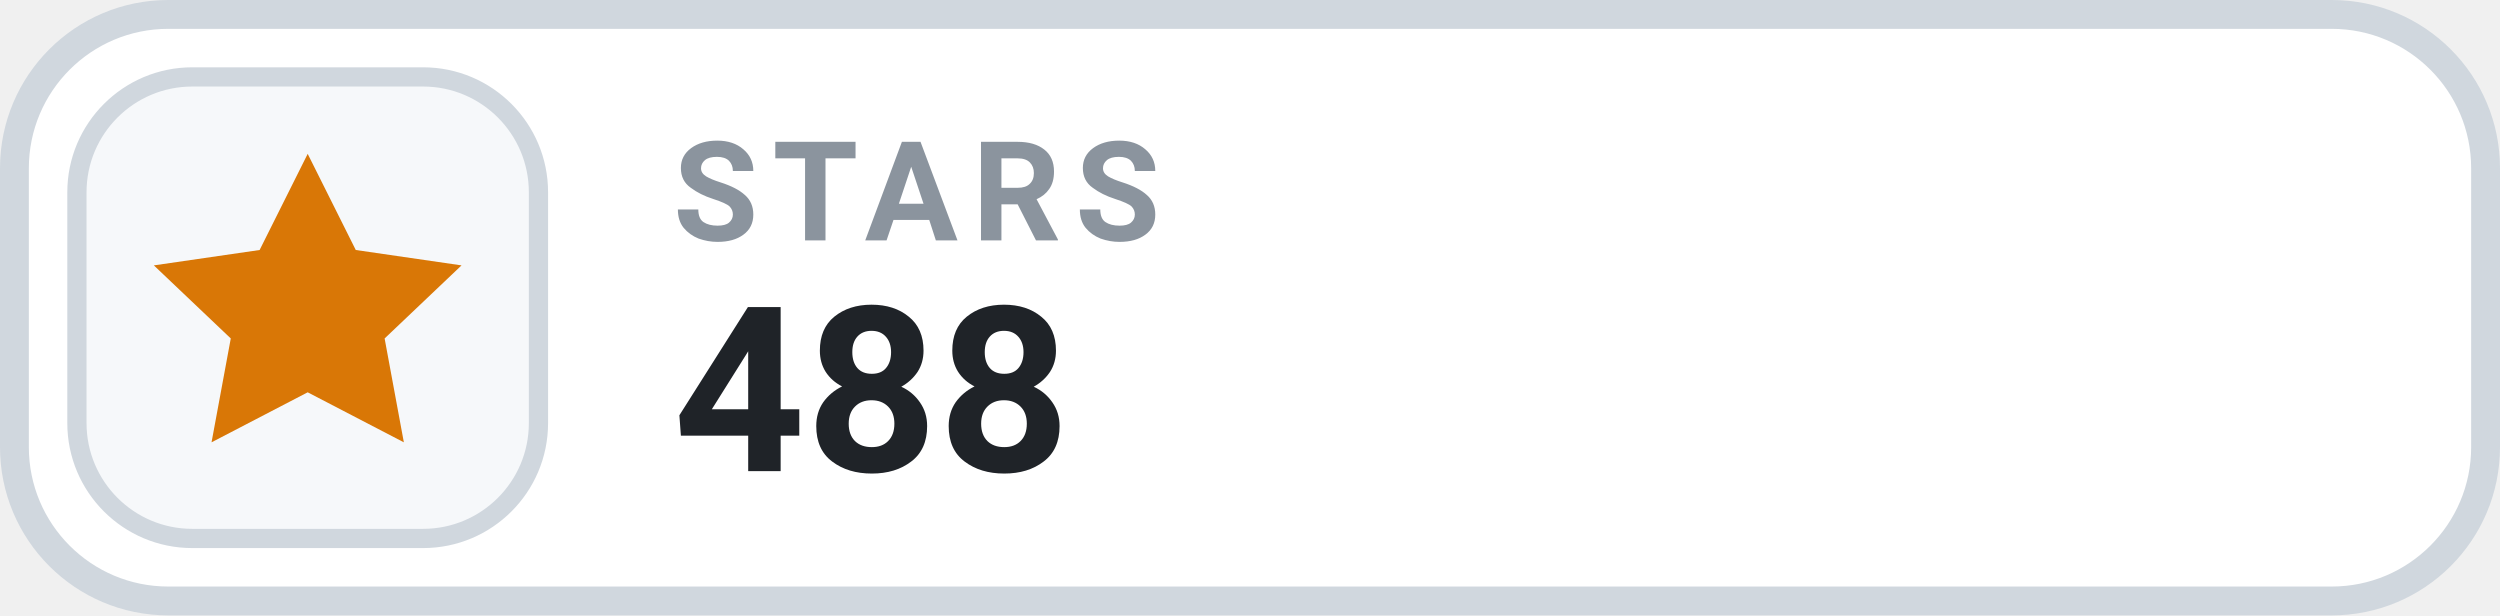
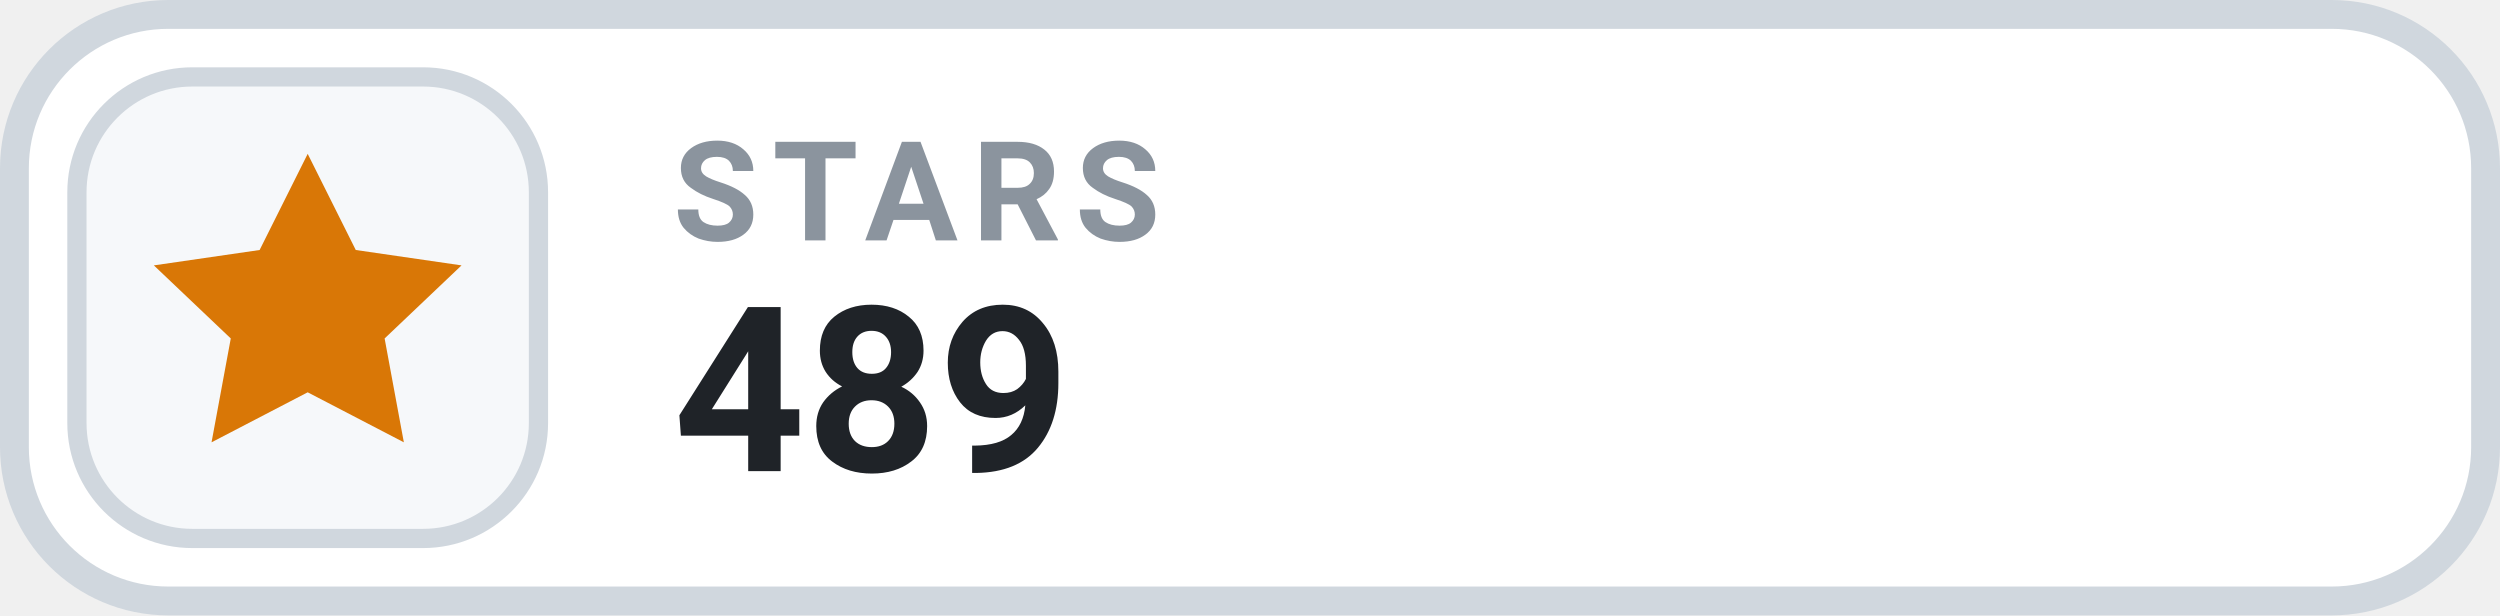
- <svg xmlns="http://www.w3.org/2000/svg" width="130" height="32" viewBox="0 0 130 32" role="img" aria-label="STARS 488">
+ <svg xmlns="http://www.w3.org/2000/svg" width="130" height="32" viewBox="0 0 130 32" role="img" aria-label="STARS 489">
  <rect x=".75" y=".75" width="128.5" height="30.5" rx="8" fill="#FFFFFF" stroke="#D0D7DE" stroke-width="1.5" />
  <rect x="4" y="4" width="24" height="24" rx="6" fill="#F6F8FA" stroke="#D0D7DE" stroke-width="1" />
  <g transform="translate(16 16)" style="color:#D97706;">
    <path d="M0 -8 l2.5 5 5.5 .8 -4 3.8 1 5.4 -5 -2.6 -5 2.6 1 -5.4 -4 -3.8 5.5 -.8 Z" fill="currentColor" />
  </g>
  <text x="35" y="12.5" fill="#8B949E" font-family="-apple-system,BlinkMacSystemFont,'Segoe UI',Roboto,Helvetica,Arial,sans-serif" font-size="7.2" font-weight="700" letter-spacing=".75">STARS</text>
-   <text x="35" y="24.5" fill="#1F2328" font-family="-apple-system,BlinkMacSystemFont,'Segoe UI',Roboto,Helvetica,Arial,sans-serif" font-size="12" font-weight="700">488</text>
+   <text x="35" y="24.5" fill="#1F2328" font-family="-apple-system,BlinkMacSystemFont,'Segoe UI',Roboto,Helvetica,Arial,sans-serif" font-size="12" font-weight="700">489</text>
</svg>
